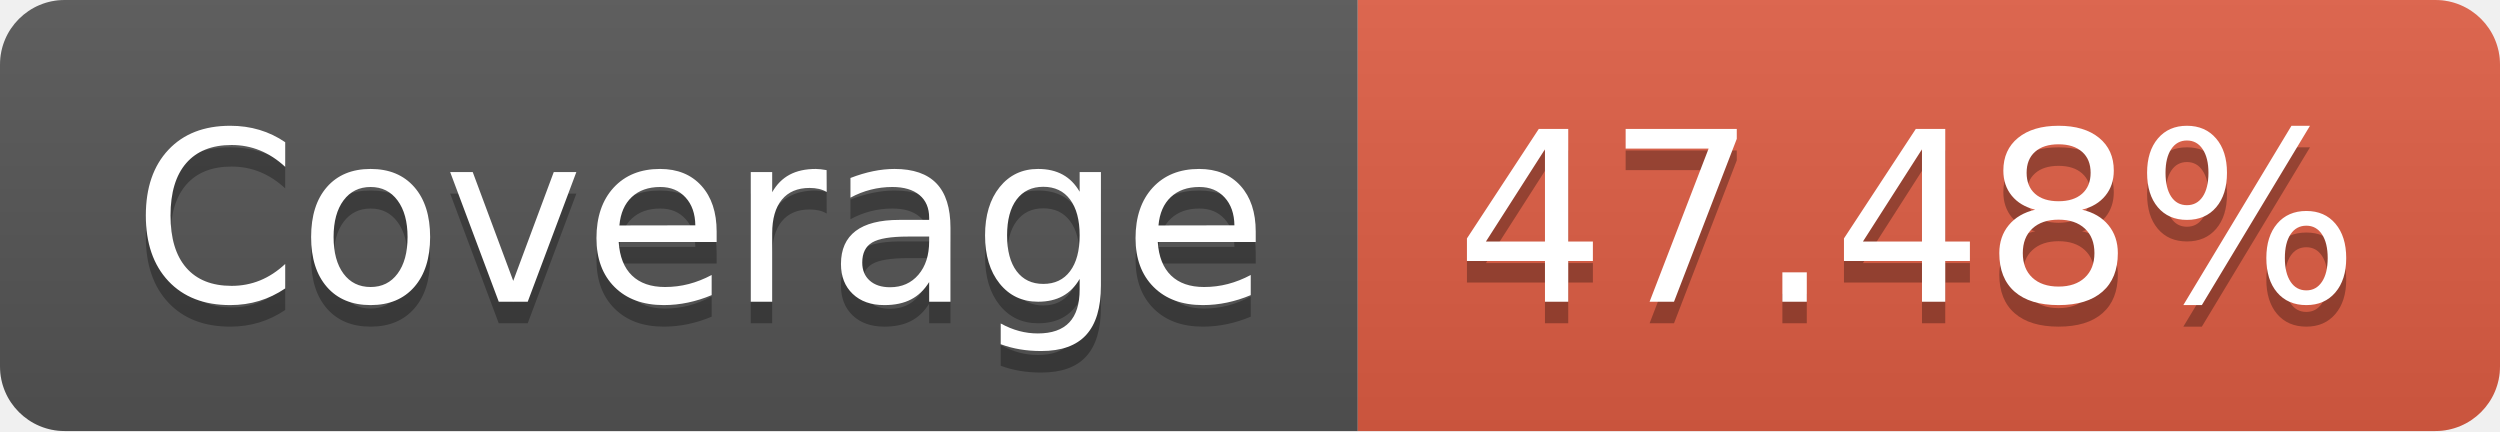
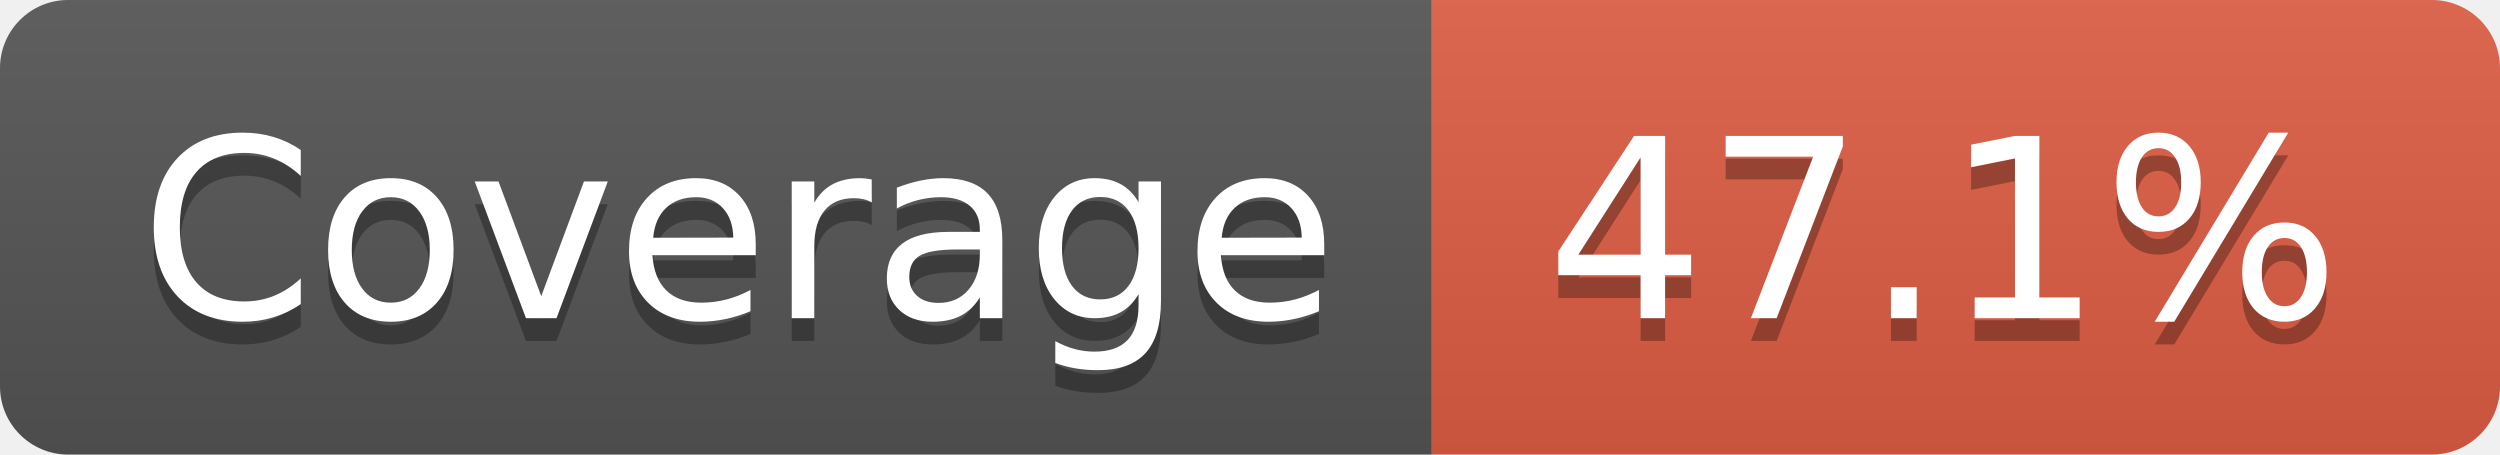
- <svg xmlns="http://www.w3.org/2000/svg" width="116" height="20" role="img" aria-label="Coverage: 47.48%">
+ <svg xmlns="http://www.w3.org/2000/svg" width="110" height="20" role="img" aria-label="Coverage: 47.1%">
  <linearGradient id="s" x2="0" y2="100%">
    <stop offset="0" stop-color="#bbb" stop-opacity=".1" />
    <stop offset="1" stop-opacity=".1" />
  </linearGradient>
  <clipPath id="r">
-     <rect width="116" height="20" rx="3" fill="#fff" />
+     <rect width="110" height="20" rx="3" fill="#fff" />
  </clipPath>
  <g clip-path="url(#r)">
    <rect width="63" height="20" fill="#555" />
-     <rect x="63" width="53" height="20" fill="#e05d44" />
-     <rect width="116" height="20" fill="url(#s)" />
+     <rect x="63" width="47" height="20" fill="#e05d44" />
+     <rect width="110" height="20" fill="url(#s)" />
  </g>
  <g fill="#fff" text-anchor="middle" font-family="Verdana,Geneva,DejaVu Sans,sans-serif" text-rendering="geometricPrecision" font-size="110">
    <text aria-hidden="true" x="325" y="150" fill="#010101" fill-opacity=".3" transform="scale(.1)" textLength="530">Coverage</text>
    <text x="325" y="140" transform="scale(.1)" fill="#fff" textLength="530">Coverage</text>
-     <text aria-hidden="true" x="885" y="150" fill="#010101" fill-opacity=".3" transform="scale(.1)" textLength="430">47.48%</text>
-     <text x="885" y="140" transform="scale(.1)" fill="#fff" textLength="430">47.48%</text>
+     <text aria-hidden="true" x="855" y="150" fill="#010101" fill-opacity=".3" transform="scale(.1)" textLength="370">47.1%</text>
+     <text x="855" y="140" transform="scale(.1)" fill="#fff" textLength="370">47.1%</text>
  </g>
</svg>
